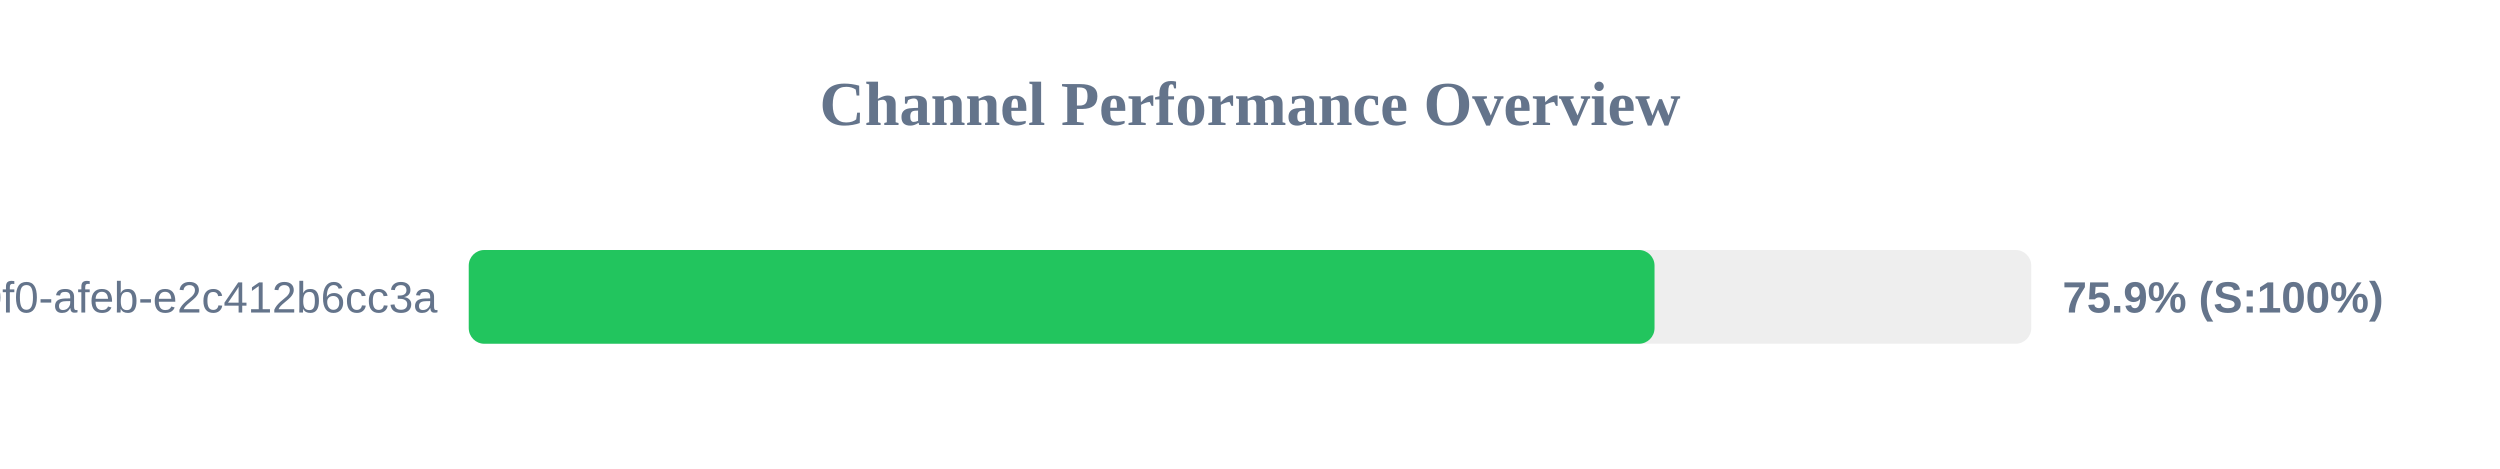
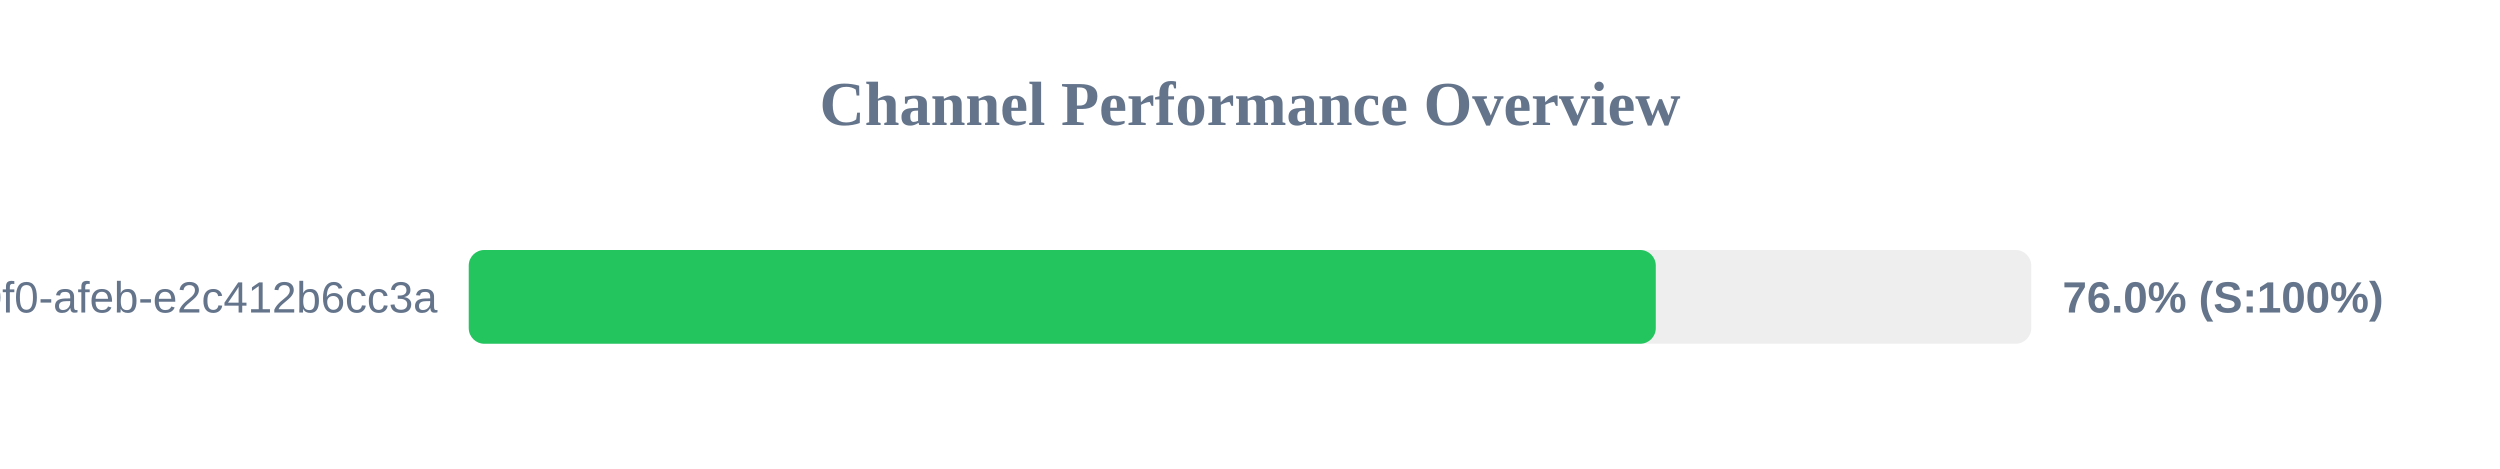
<svg xmlns="http://www.w3.org/2000/svg" width="800" height="150" version="1.1">
  <style>
        .row { font: 14px Arial; fill: #64748b; }
        .score { font: bold 14px Arial; fill: #64748b; }
    </style>
  <text x="400" y="40" text-anchor="middle" font-size="20px" font-weight="bold" fill="#64748b">Channel Performance Overview</text>
  <rect x="150" y="80" width="500" height="30" fill="#eee" rx="5" />
-   <rect x="150" y="80" width="379.45" height="30" fill="#22c55e" rx="5" />
+   <rect x="150" y="80" width="379.85" height="30" fill="#22c55e" rx="5" />
  <text x="140" y="100" text-anchor="end" class="row">?uuid=c6e02cd8-ce11-40f0-afeb-e2c412b6cc3a</text>
-   <text x="660" y="100" text-anchor="start" class="score">75.9% (S:100%)</text>
+   <text x="660" y="100" text-anchor="start" class="score">76.0% (S:100%)</text>
</svg>
